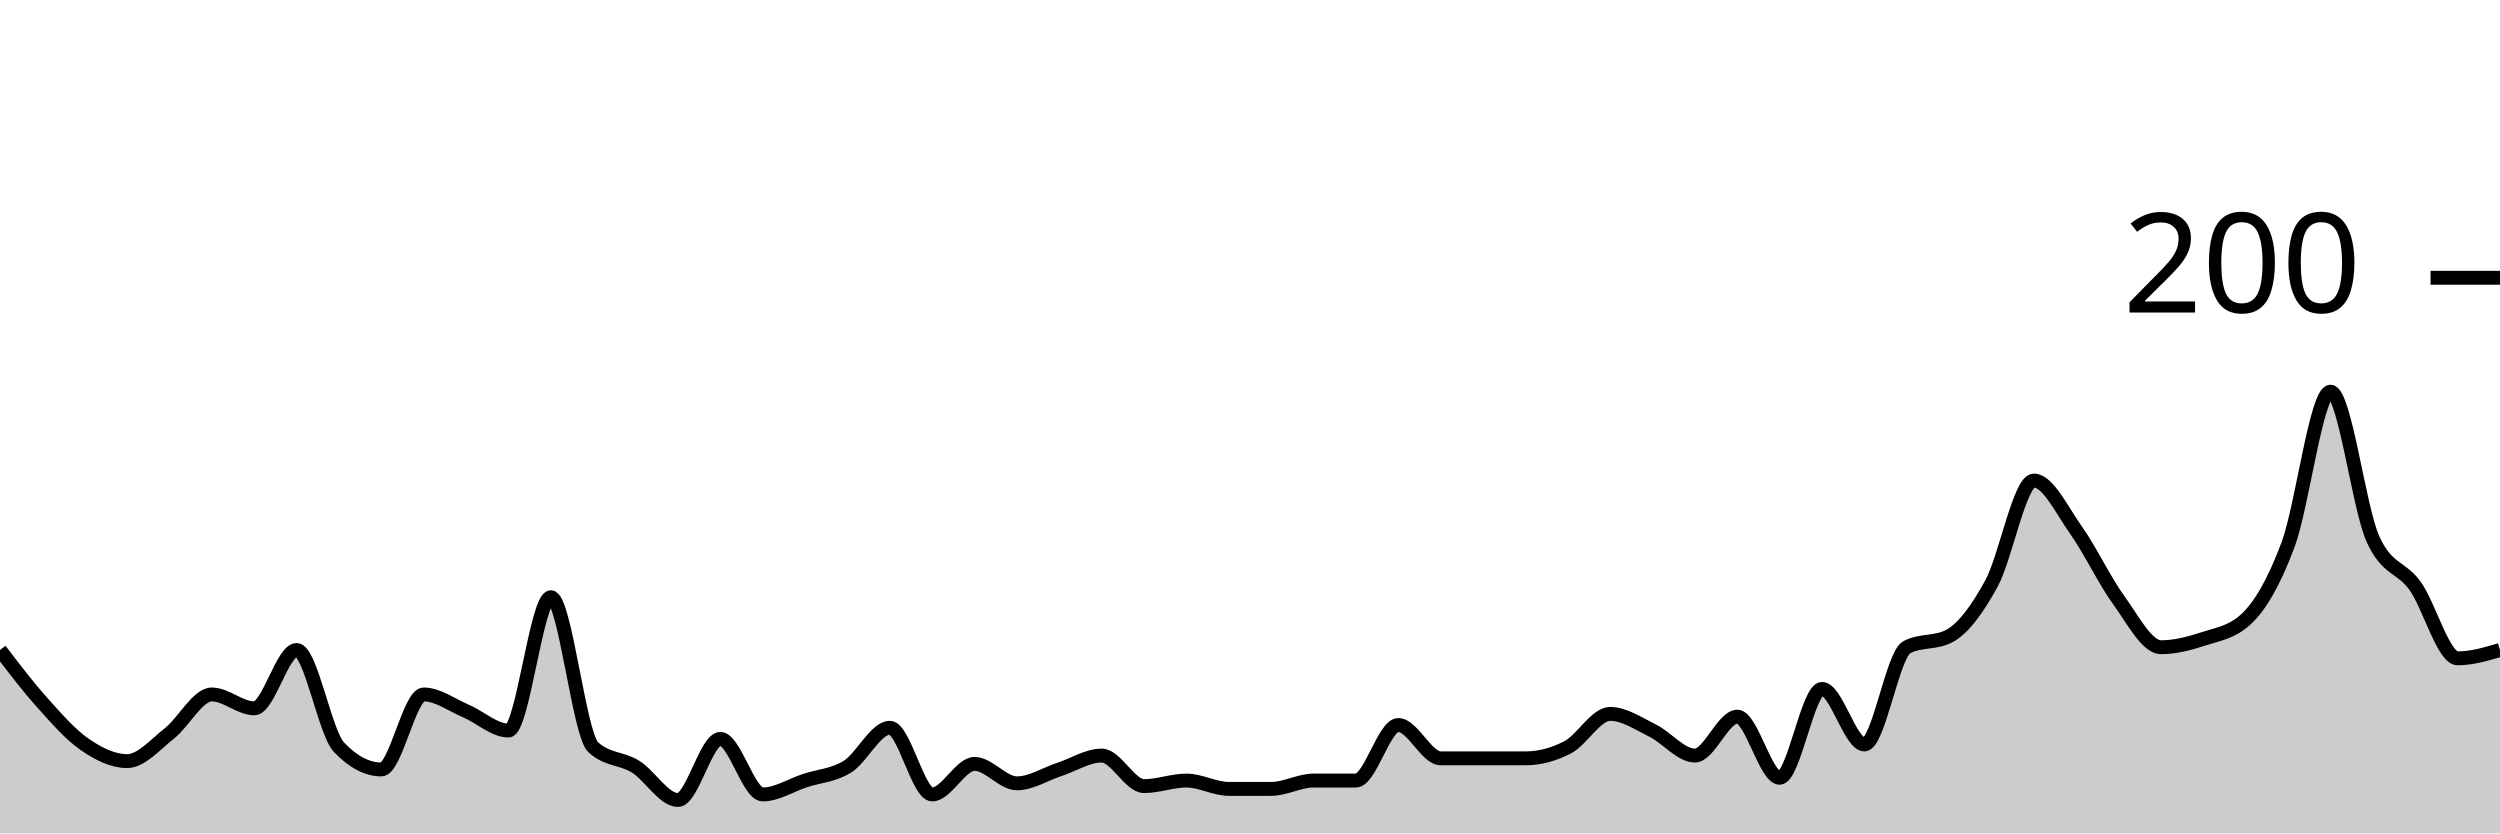
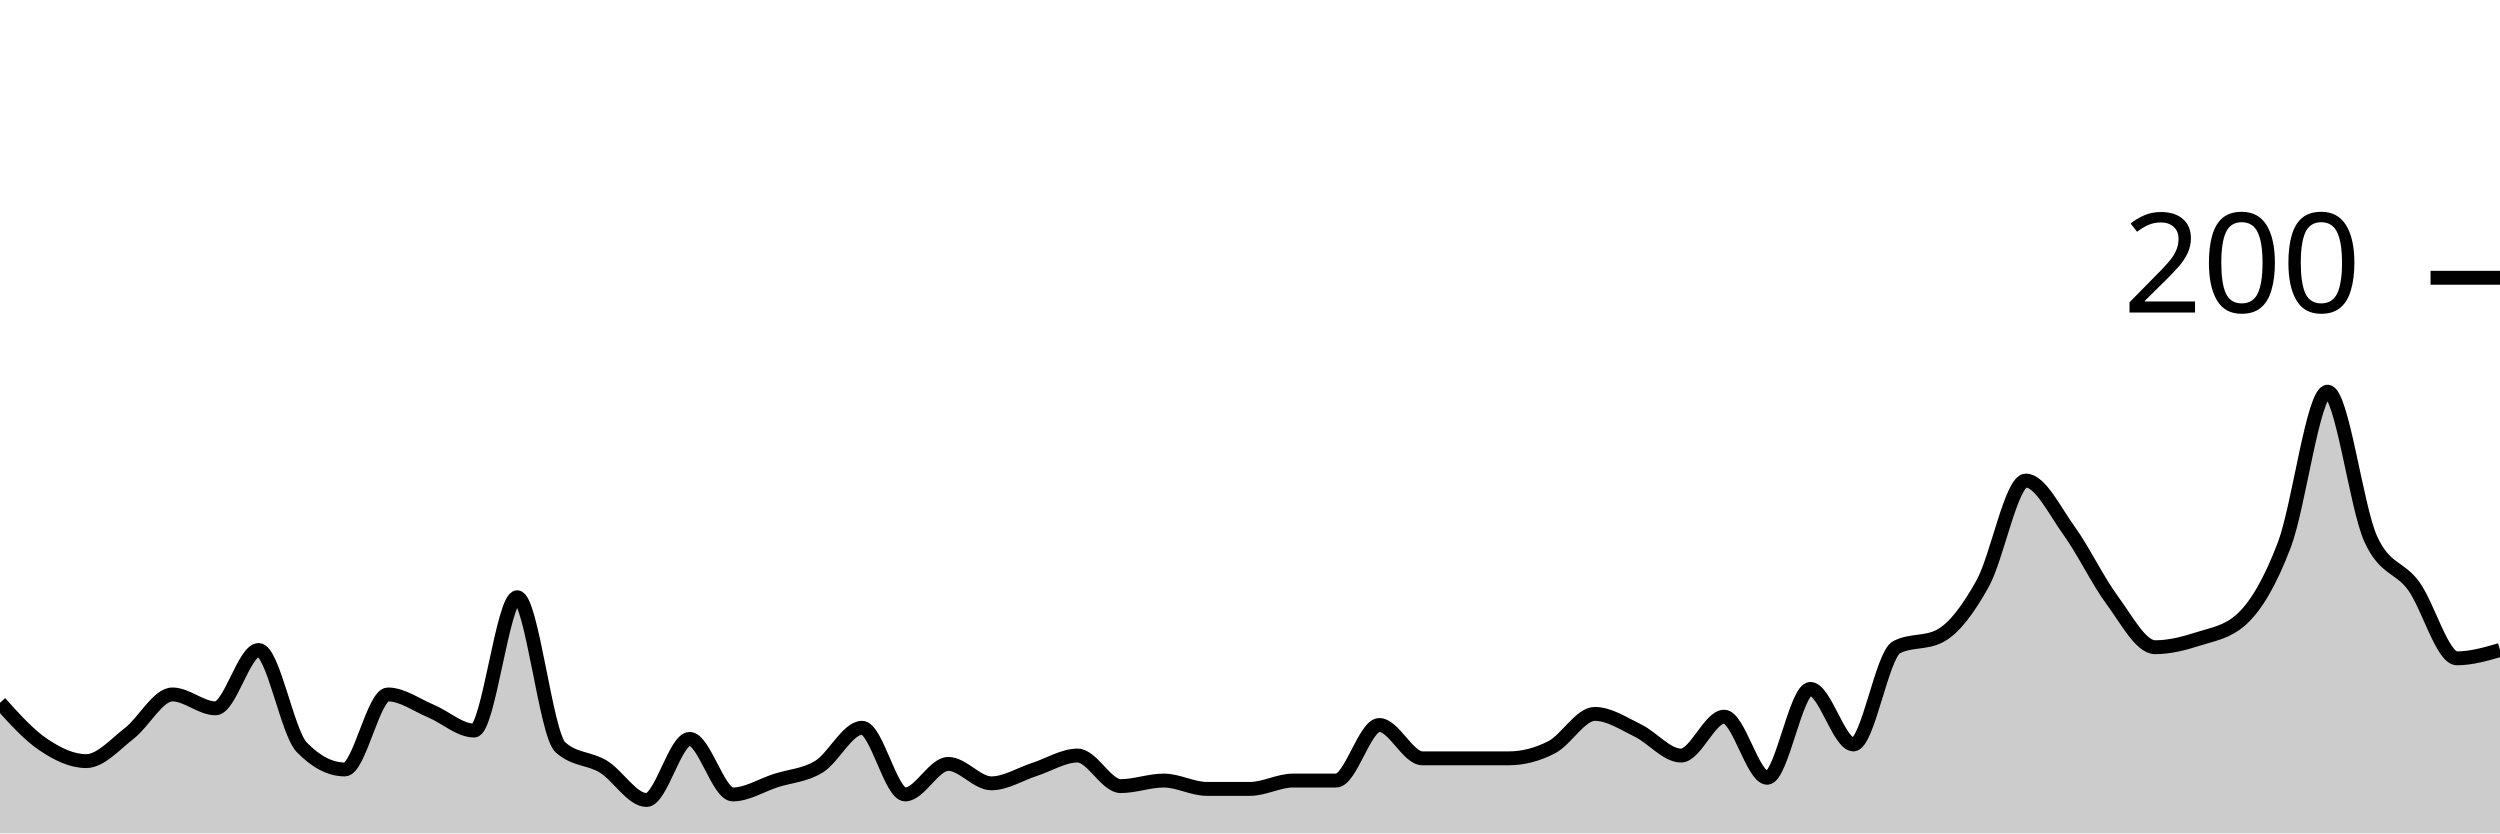
<svg xmlns="http://www.w3.org/2000/svg" viewBox="0 0 180 60">
  <g transform="translate(0,20)">
-     <path class="area" fill="rgba(0, 0, 0, 0.2)" d="M0,26.8C1.017,28.133,2.034,29.467,3.051,30.6C4.068,31.733,5.085,32.9,6.102,33.6C7.119,34.3,8.136,34.8,9.153,34.8C10.169,34.8,11.186,33.6,12.203,32.8C13.22,32,14.237,30,15.254,30C16.271,30,17.288,31,18.305,31C19.322,31,20.339,26.8,21.356,26.8C22.373,26.8,23.39,32.733,24.407,33.8C25.424,34.867,26.441,35.4,27.458,35.4C28.475,35.4,29.492,30,30.508,30C31.525,30,32.542,30.767,33.559,31.2C34.576,31.633,35.593,32.6,36.61,32.6C37.627,32.6,38.644,23,39.661,23C40.678,23,41.695,32.867,42.712,33.8C43.729,34.733,44.746,34.567,45.763,35.2C46.78,35.833,47.797,37.6,48.814,37.6C49.831,37.6,50.847,33.2,51.864,33.2C52.881,33.2,53.898,37.2,54.915,37.2C55.932,37.2,56.949,36.533,57.966,36.2C58.983,35.867,60,35.833,61.017,35.2C62.034,34.567,63.051,32.4,64.068,32.4C65.085,32.4,66.102,37.2,67.119,37.2C68.136,37.2,69.153,35,70.169,35C71.186,35,72.203,36.4,73.22,36.4C74.237,36.4,75.254,35.733,76.271,35.4C77.288,35.067,78.305,34.4,79.322,34.4C80.339,34.4,81.356,36.6,82.373,36.6C83.39,36.6,84.407,36.2,85.424,36.2C86.441,36.2,87.458,36.8,88.475,36.8C89.492,36.8,90.508,36.8,91.525,36.8C92.542,36.8,93.559,36.2,94.576,36.2C95.593,36.2,96.61,36.2,97.627,36.2C98.644,36.2,99.661,32.2,100.678,32.2C101.695,32.2,102.712,34.6,103.729,34.6C104.746,34.6,105.763,34.6,106.78,34.6C107.797,34.6,108.814,34.6,109.831,34.6C110.847,34.6,111.864,34.333,112.881,33.8C113.898,33.267,114.915,31.4,115.932,31.4C116.949,31.4,117.966,32.1,118.983,32.6C120,33.1,121.017,34.4,122.034,34.4C123.051,34.4,124.068,31.6,125.085,31.6C126.102,31.6,127.119,36,128.136,36C129.153,36,130.169,29.6,131.186,29.6C132.203,29.6,133.22,33.6,134.237,33.6C135.254,33.6,136.271,27.133,137.288,26.6C138.305,26.067,139.322,26.333,140.339,25.8C141.356,25.267,142.373,23.867,143.39,22C144.407,20.133,145.424,14.6,146.441,14.6C147.458,14.6,148.475,16.767,149.492,18.2C150.508,19.633,151.525,21.8,152.542,23.2C153.559,24.6,154.576,26.6,155.593,26.6C156.61,26.6,157.627,26.333,158.644,26C159.661,25.667,160.678,25.533,161.695,24.6C162.712,23.667,163.729,21.933,164.746,19.2C165.763,16.467,166.78,8.2,167.797,8.2C168.814,8.2,169.831,16.533,170.847,18.8C171.864,21.067,172.881,20.767,173.898,22.2C174.915,23.633,175.932,27.4,176.949,27.4C177.966,27.4,178.983,27.1,180,26.8L180,40C178.983,40,177.966,40,176.949,40C175.932,40,174.915,40,173.898,40C172.881,40,171.864,40,170.847,40C169.831,40,168.814,40,167.797,40C166.78,40,165.763,40,164.746,40C163.729,40,162.712,40,161.695,40C160.678,40,159.661,40,158.644,40C157.627,40,156.61,40,155.593,40C154.576,40,153.559,40,152.542,40C151.525,40,150.508,40,149.492,40C148.475,40,147.458,40,146.441,40C145.424,40,144.407,40,143.39,40C142.373,40,141.356,40,140.339,40C139.322,40,138.305,40,137.288,40C136.271,40,135.254,40,134.237,40C133.22,40,132.203,40,131.186,40C130.169,40,129.153,40,128.136,40C127.119,40,126.102,40,125.085,40C124.068,40,123.051,40,122.034,40C121.017,40,120,40,118.983,40C117.966,40,116.949,40,115.932,40C114.915,40,113.898,40,112.881,40C111.864,40,110.847,40,109.831,40C108.814,40,107.797,40,106.78,40C105.763,40,104.746,40,103.729,40C102.712,40,101.695,40,100.678,40C99.661,40,98.644,40,97.627,40C96.61,40,95.593,40,94.576,40C93.559,40,92.542,40,91.525,40C90.508,40,89.492,40,88.475,40C87.458,40,86.441,40,85.424,40C84.407,40,83.39,40,82.373,40C81.356,40,80.339,40,79.322,40C78.305,40,77.288,40,76.271,40C75.254,40,74.237,40,73.22,40C72.203,40,71.186,40,70.169,40C69.153,40,68.136,40,67.119,40C66.102,40,65.085,40,64.068,40C63.051,40,62.034,40,61.017,40C60,40,58.983,40,57.966,40C56.949,40,55.932,40,54.915,40C53.898,40,52.881,40,51.864,40C50.847,40,49.831,40,48.814,40C47.797,40,46.78,40,45.763,40C44.746,40,43.729,40,42.712,40C41.695,40,40.678,40,39.661,40C38.644,40,37.627,40,36.61,40C35.593,40,34.576,40,33.559,40C32.542,40,31.525,40,30.508,40C29.492,40,28.475,40,27.458,40C26.441,40,25.424,40,24.407,40C23.39,40,22.373,40,21.356,40C20.339,40,19.322,40,18.305,40C17.288,40,16.271,40,15.254,40C14.237,40,13.22,40,12.203,40C11.186,40,10.169,40,9.153,40C8.136,40,7.119,40,6.102,40C5.085,40,4.068,40,3.051,40C2.034,40,1.017,40,0,40Z" />
-     <path class="line" stroke="black" fill="none" d="M0,26.8C1.017,28.133,2.034,29.467,3.051,30.6C4.068,31.733,5.085,32.9,6.102,33.6C7.119,34.3,8.136,34.8,9.153,34.8C10.169,34.8,11.186,33.6,12.203,32.8C13.22,32,14.237,30,15.254,30C16.271,30,17.288,31,18.305,31C19.322,31,20.339,26.8,21.356,26.8C22.373,26.8,23.39,32.733,24.407,33.8C25.424,34.867,26.441,35.4,27.458,35.4C28.475,35.4,29.492,30,30.508,30C31.525,30,32.542,30.767,33.559,31.2C34.576,31.633,35.593,32.6,36.61,32.6C37.627,32.6,38.644,23,39.661,23C40.678,23,41.695,32.867,42.712,33.8C43.729,34.733,44.746,34.567,45.763,35.2C46.78,35.833,47.797,37.6,48.814,37.6C49.831,37.6,50.847,33.2,51.864,33.2C52.881,33.2,53.898,37.2,54.915,37.2C55.932,37.2,56.949,36.533,57.966,36.2C58.983,35.867,60,35.833,61.017,35.2C62.034,34.567,63.051,32.4,64.068,32.4C65.085,32.4,66.102,37.2,67.119,37.2C68.136,37.2,69.153,35,70.169,35C71.186,35,72.203,36.4,73.22,36.4C74.237,36.4,75.254,35.733,76.271,35.4C77.288,35.067,78.305,34.4,79.322,34.4C80.339,34.4,81.356,36.6,82.373,36.6C83.39,36.6,84.407,36.2,85.424,36.2C86.441,36.2,87.458,36.8,88.475,36.8C89.492,36.8,90.508,36.8,91.525,36.8C92.542,36.8,93.559,36.2,94.576,36.2C95.593,36.2,96.61,36.2,97.627,36.2C98.644,36.2,99.661,32.2,100.678,32.2C101.695,32.2,102.712,34.6,103.729,34.6C104.746,34.6,105.763,34.6,106.78,34.6C107.797,34.6,108.814,34.6,109.831,34.6C110.847,34.6,111.864,34.333,112.881,33.8C113.898,33.267,114.915,31.4,115.932,31.4C116.949,31.4,117.966,32.1,118.983,32.6C120,33.1,121.017,34.4,122.034,34.4C123.051,34.4,124.068,31.6,125.085,31.6C126.102,31.6,127.119,36,128.136,36C129.153,36,130.169,29.6,131.186,29.6C132.203,29.6,133.22,33.6,134.237,33.6C135.254,33.6,136.271,27.133,137.288,26.6C138.305,26.067,139.322,26.333,140.339,25.8C141.356,25.267,142.373,23.867,143.39,22C144.407,20.133,145.424,14.6,146.441,14.6C147.458,14.6,148.475,16.767,149.492,18.2C150.508,19.633,151.525,21.8,152.542,23.2C153.559,24.6,154.576,26.6,155.593,26.6C156.61,26.6,157.627,26.333,158.644,26C159.661,25.667,160.678,25.533,161.695,24.6C162.712,23.667,163.729,21.933,164.746,19.2C165.763,16.467,166.78,8.2,167.797,8.2C168.814,8.2,169.831,16.533,170.847,18.8C171.864,21.067,172.881,20.767,173.898,22.2C174.915,23.633,175.932,27.4,176.949,27.4C177.966,27.4,178.983,27.1,180,26.8" />
+     <path class="area" fill="rgba(0, 0, 0, 0.2)" d="M0,30.6C1.034,31.75,2.069,32.9,3.103,33.6C4.138,34.3,5.172,34.8,6.207,34.8C7.241,34.8,8.276,33.6,9.31,32.8C10.345,32,11.379,30,12.414,30C13.448,30,14.483,31,15.517,31C16.552,31,17.586,26.8,18.621,26.8C19.655,26.8,20.69,32.733,21.724,33.8C22.759,34.867,23.793,35.4,24.828,35.4C25.862,35.4,26.897,30,27.931,30C28.966,30,30,30.767,31.034,31.2C32.069,31.633,33.103,32.6,34.138,32.6C35.172,32.6,36.207,23,37.241,23C38.276,23,39.31,32.867,40.345,33.8C41.379,34.733,42.414,34.567,43.448,35.2C44.483,35.833,45.517,37.6,46.552,37.6C47.586,37.6,48.621,33.2,49.655,33.2C50.69,33.2,51.724,37.2,52.759,37.2C53.793,37.2,54.828,36.533,55.862,36.2C56.897,35.867,57.931,35.833,58.966,35.2C60,34.567,61.034,32.4,62.069,32.4C63.103,32.4,64.138,37.2,65.172,37.2C66.207,37.2,67.241,35,68.276,35C69.31,35,70.345,36.4,71.379,36.4C72.414,36.4,73.448,35.733,74.483,35.4C75.517,35.067,76.552,34.4,77.586,34.4C78.621,34.4,79.655,36.6,80.69,36.6C81.724,36.6,82.759,36.2,83.793,36.2C84.828,36.2,85.862,36.8,86.897,36.8C87.931,36.8,88.966,36.8,90,36.8C91.034,36.8,92.069,36.2,93.103,36.2C94.138,36.2,95.172,36.2,96.207,36.2C97.241,36.2,98.276,32.2,99.31,32.2C100.345,32.2,101.379,34.6,102.414,34.6C103.448,34.6,104.483,34.6,105.517,34.6C106.552,34.6,107.586,34.6,108.621,34.6C109.655,34.6,110.69,34.333,111.724,33.8C112.759,33.267,113.793,31.4,114.828,31.4C115.862,31.4,116.897,32.1,117.931,32.6C118.966,33.1,120,34.4,121.034,34.4C122.069,34.4,123.103,31.6,124.138,31.6C125.172,31.6,126.207,36,127.241,36C128.276,36,129.31,29.6,130.345,29.6C131.379,29.6,132.414,33.6,133.448,33.6C134.483,33.6,135.517,27.133,136.552,26.6C137.586,26.067,138.621,26.333,139.655,25.8C140.69,25.267,141.724,23.867,142.759,22C143.793,20.133,144.828,14.6,145.862,14.6C146.897,14.6,147.931,16.767,148.966,18.2C150,19.633,151.034,21.8,152.069,23.2C153.103,24.6,154.138,26.6,155.172,26.6C156.207,26.6,157.241,26.333,158.276,26C159.31,25.667,160.345,25.533,161.379,24.6C162.414,23.667,163.448,21.933,164.483,19.2C165.517,16.467,166.552,8.2,167.586,8.2C168.621,8.2,169.655,16.533,170.69,18.8C171.724,21.067,172.759,20.767,173.793,22.2C174.828,23.633,175.862,27.4,176.897,27.4C177.931,27.4,178.966,27.1,180,26.8L180,40C178.966,40,177.931,40,176.897,40C175.862,40,174.828,40,173.793,40C172.759,40,171.724,40,170.69,40C169.655,40,168.621,40,167.586,40C166.552,40,165.517,40,164.483,40C163.448,40,162.414,40,161.379,40C160.345,40,159.31,40,158.276,40C157.241,40,156.207,40,155.172,40C154.138,40,153.103,40,152.069,40C151.034,40,150,40,148.966,40C147.931,40,146.897,40,145.862,40C144.828,40,143.793,40,142.759,40C141.724,40,140.69,40,139.655,40C138.621,40,137.586,40,136.552,40C135.517,40,134.483,40,133.448,40C132.414,40,131.379,40,130.345,40C129.31,40,128.276,40,127.241,40C126.207,40,125.172,40,124.138,40C123.103,40,122.069,40,121.034,40C120,40,118.966,40,117.931,40C116.897,40,115.862,40,114.828,40C113.793,40,112.759,40,111.724,40C110.69,40,109.655,40,108.621,40C107.586,40,106.552,40,105.517,40C104.483,40,103.448,40,102.414,40C101.379,40,100.345,40,99.31,40C98.276,40,97.241,40,96.207,40C95.172,40,94.138,40,93.103,40C92.069,40,91.034,40,90,40C88.966,40,87.931,40,86.897,40C85.862,40,84.828,40,83.793,40C82.759,40,81.724,40,80.69,40C79.655,40,78.621,40,77.586,40C76.552,40,75.517,40,74.483,40C73.448,40,72.414,40,71.379,40C70.345,40,69.31,40,68.276,40C67.241,40,66.207,40,65.172,40C64.138,40,63.103,40,62.069,40C61.034,40,60,40,58.966,40C57.931,40,56.897,40,55.862,40C54.828,40,53.793,40,52.759,40C51.724,40,50.69,40,49.655,40C48.621,40,47.586,40,46.552,40C45.517,40,44.483,40,43.448,40C42.414,40,41.379,40,40.345,40C39.31,40,38.276,40,37.241,40C36.207,40,35.172,40,34.138,40C33.103,40,32.069,40,31.034,40C30,40,28.966,40,27.931,40C26.897,40,25.862,40,24.828,40C23.793,40,22.759,40,21.724,40C20.69,40,19.655,40,18.621,40C17.586,40,16.552,40,15.517,40C14.483,40,13.448,40,12.414,40C11.379,40,10.345,40,9.31,40C8.276,40,7.241,40,6.207,40C5.172,40,4.138,40,3.103,40C2.069,40,1.034,40,0,40Z" />
+     <path class="line" stroke="black" fill="none" d="M0,30.6C1.034,31.75,2.069,32.9,3.103,33.6C4.138,34.3,5.172,34.8,6.207,34.8C7.241,34.8,8.276,33.6,9.31,32.8C10.345,32,11.379,30,12.414,30C13.448,30,14.483,31,15.517,31C16.552,31,17.586,26.8,18.621,26.8C19.655,26.8,20.69,32.733,21.724,33.8C22.759,34.867,23.793,35.4,24.828,35.4C25.862,35.4,26.897,30,27.931,30C28.966,30,30,30.767,31.034,31.2C32.069,31.633,33.103,32.6,34.138,32.6C35.172,32.6,36.207,23,37.241,23C38.276,23,39.31,32.867,40.345,33.8C41.379,34.733,42.414,34.567,43.448,35.2C44.483,35.833,45.517,37.6,46.552,37.6C47.586,37.6,48.621,33.2,49.655,33.2C50.69,33.2,51.724,37.2,52.759,37.2C53.793,37.2,54.828,36.533,55.862,36.2C56.897,35.867,57.931,35.833,58.966,35.2C60,34.567,61.034,32.4,62.069,32.4C63.103,32.4,64.138,37.2,65.172,37.2C66.207,37.2,67.241,35,68.276,35C69.31,35,70.345,36.4,71.379,36.4C72.414,36.4,73.448,35.733,74.483,35.4C75.517,35.067,76.552,34.4,77.586,34.4C78.621,34.4,79.655,36.6,80.69,36.6C81.724,36.6,82.759,36.2,83.793,36.2C84.828,36.2,85.862,36.8,86.897,36.8C87.931,36.8,88.966,36.8,90,36.8C91.034,36.8,92.069,36.2,93.103,36.2C94.138,36.2,95.172,36.2,96.207,36.2C97.241,36.2,98.276,32.2,99.31,32.2C100.345,32.2,101.379,34.6,102.414,34.6C103.448,34.6,104.483,34.6,105.517,34.6C106.552,34.6,107.586,34.6,108.621,34.6C109.655,34.6,110.69,34.333,111.724,33.8C112.759,33.267,113.793,31.4,114.828,31.4C115.862,31.4,116.897,32.1,117.931,32.6C118.966,33.1,120,34.4,121.034,34.4C122.069,34.4,123.103,31.6,124.138,31.6C125.172,31.6,126.207,36,127.241,36C128.276,36,129.31,29.6,130.345,29.6C131.379,29.6,132.414,33.6,133.448,33.6C134.483,33.6,135.517,27.133,136.552,26.6C137.586,26.067,138.621,26.333,139.655,25.8C140.69,25.267,141.724,23.867,142.759,22C143.793,20.133,144.828,14.6,145.862,14.6C146.897,14.6,147.931,16.767,148.966,18.2C150,19.633,151.034,21.8,152.069,23.2C153.103,24.6,154.138,26.6,155.172,26.6C156.207,26.6,157.241,26.333,158.276,26C159.31,25.667,160.345,25.533,161.379,24.6C162.414,23.667,163.448,21.933,164.483,19.2C165.517,16.467,166.552,8.2,167.586,8.2C168.621,8.2,169.655,16.533,170.69,18.8C171.724,21.067,172.759,20.767,173.793,22.2C174.828,23.633,175.862,27.4,176.897,27.4C177.931,27.4,178.966,27.1,180,26.8" />
    <path class="axis-ceiling" stroke-width="1" stroke="black" fill="none" d="M175,0L180,0" />
    <text class="axis-ceiling-label" font-family="sans-serif" text-anchor="end" font-size="10px" x="170" y="2.5">200</text>
  </g>
</svg>
